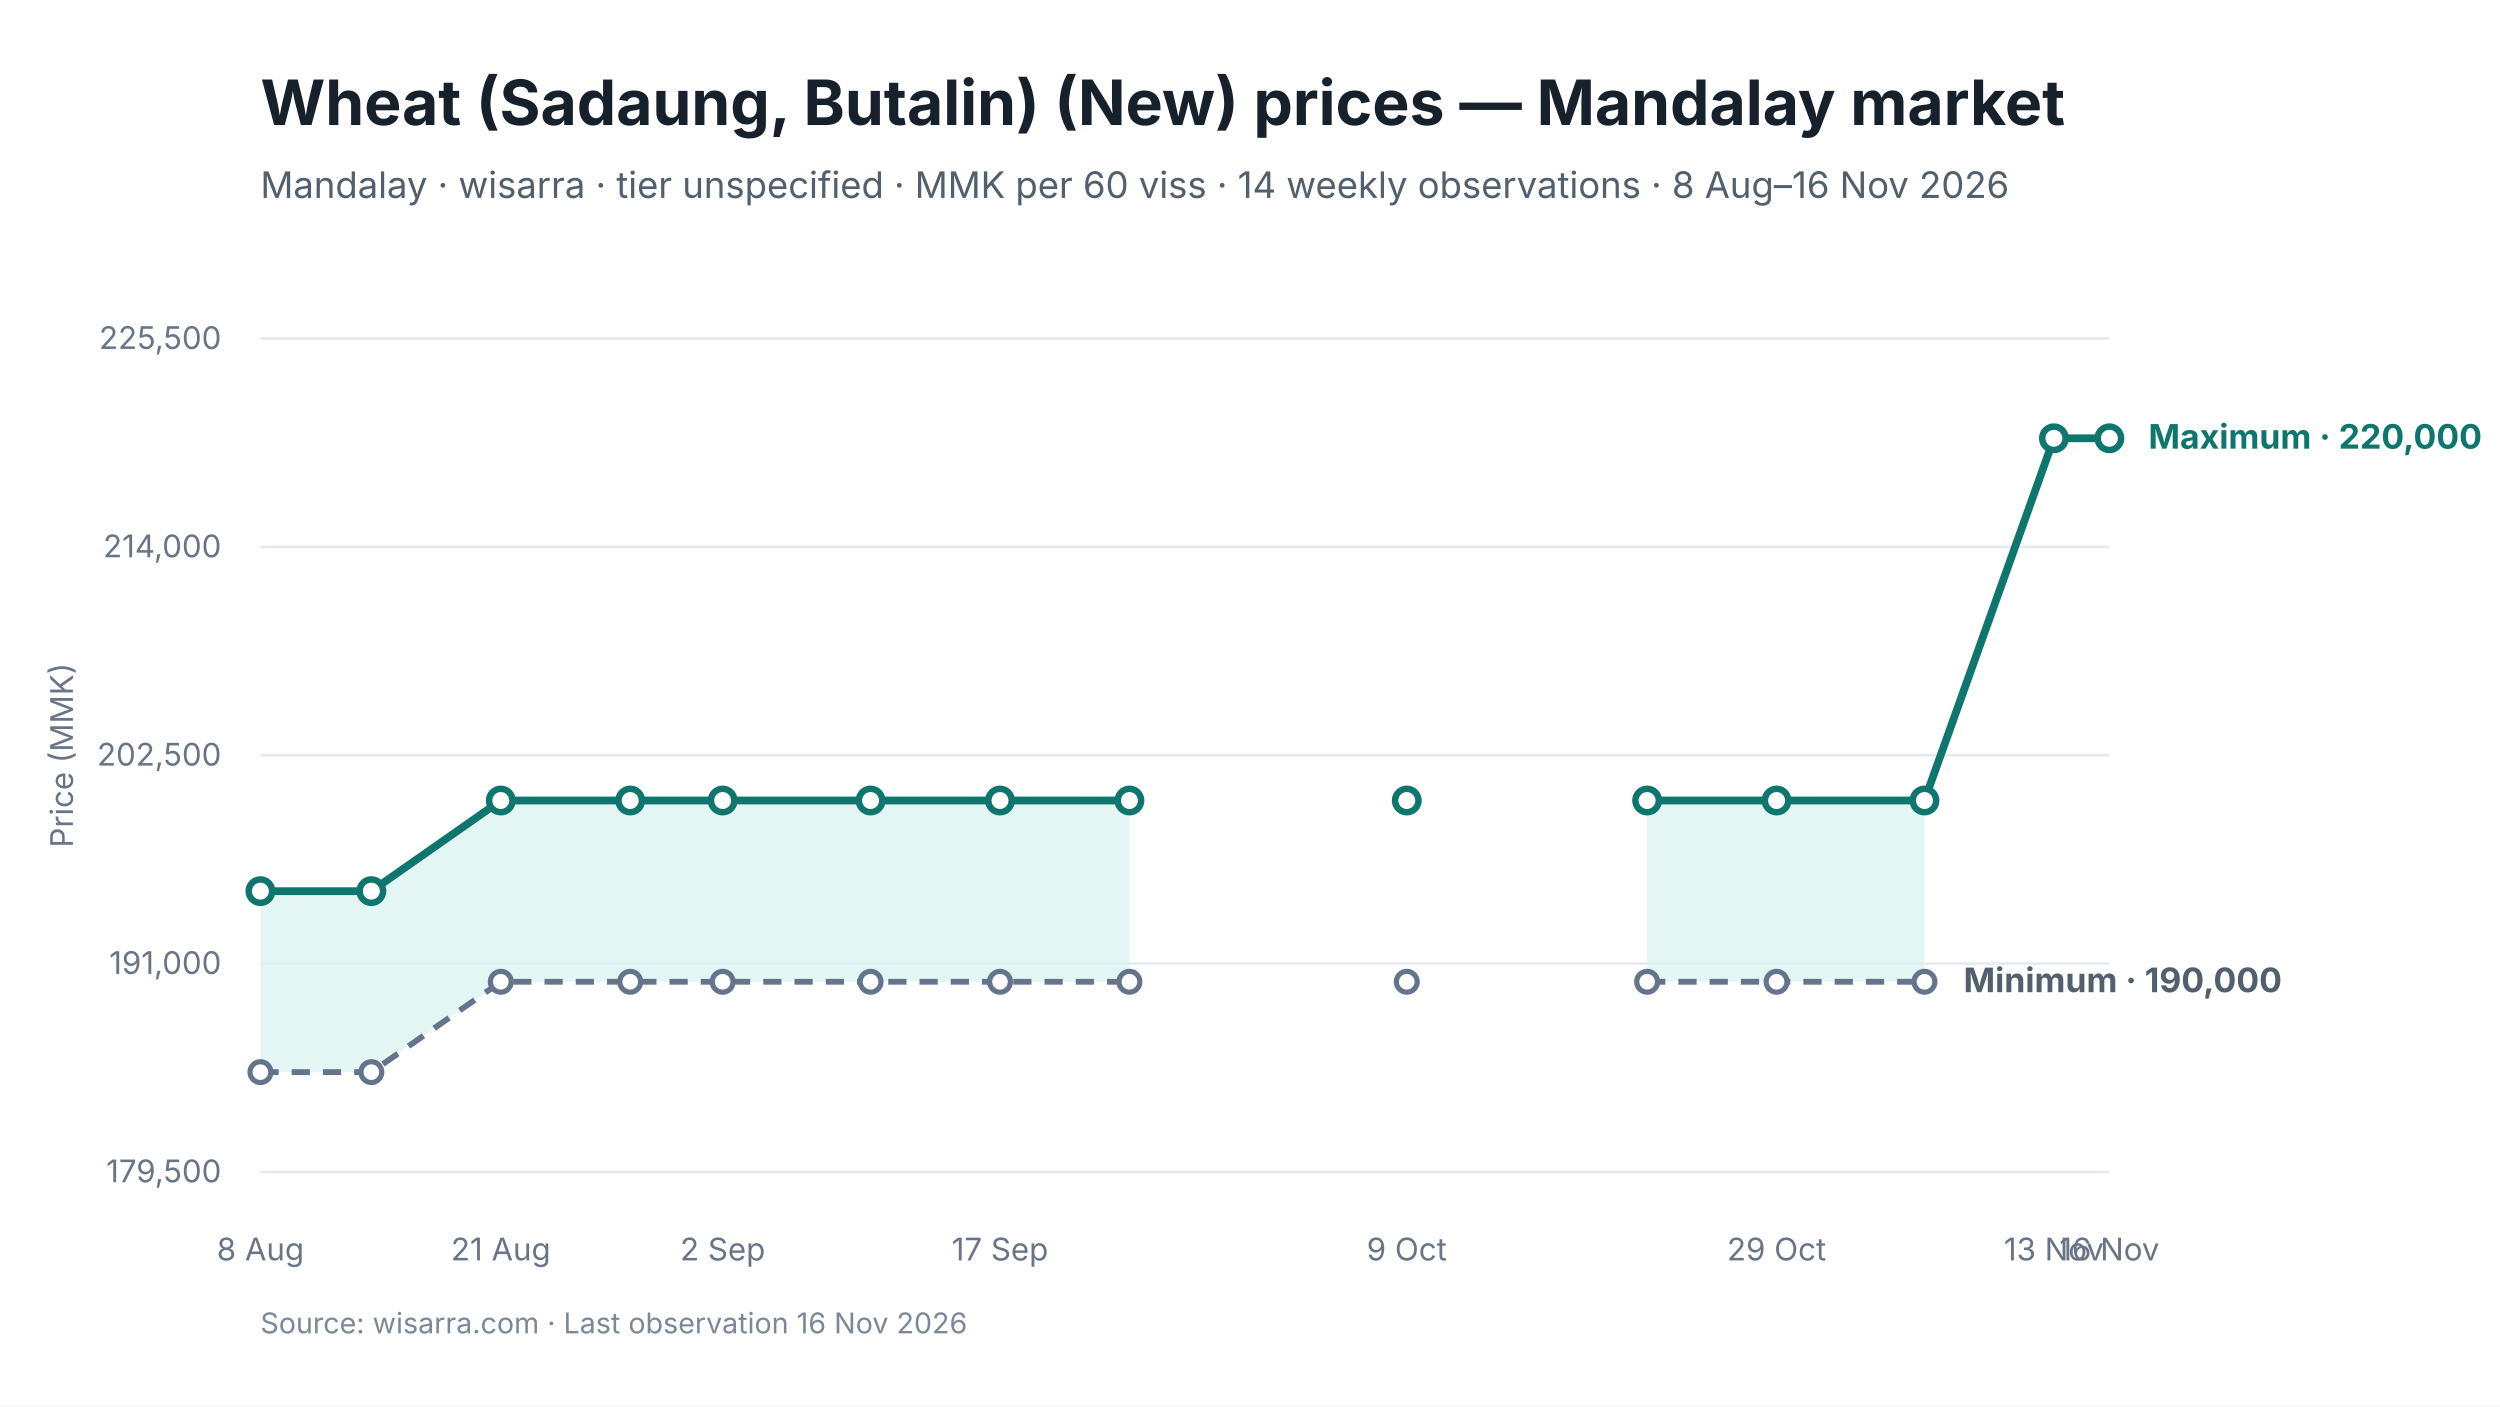
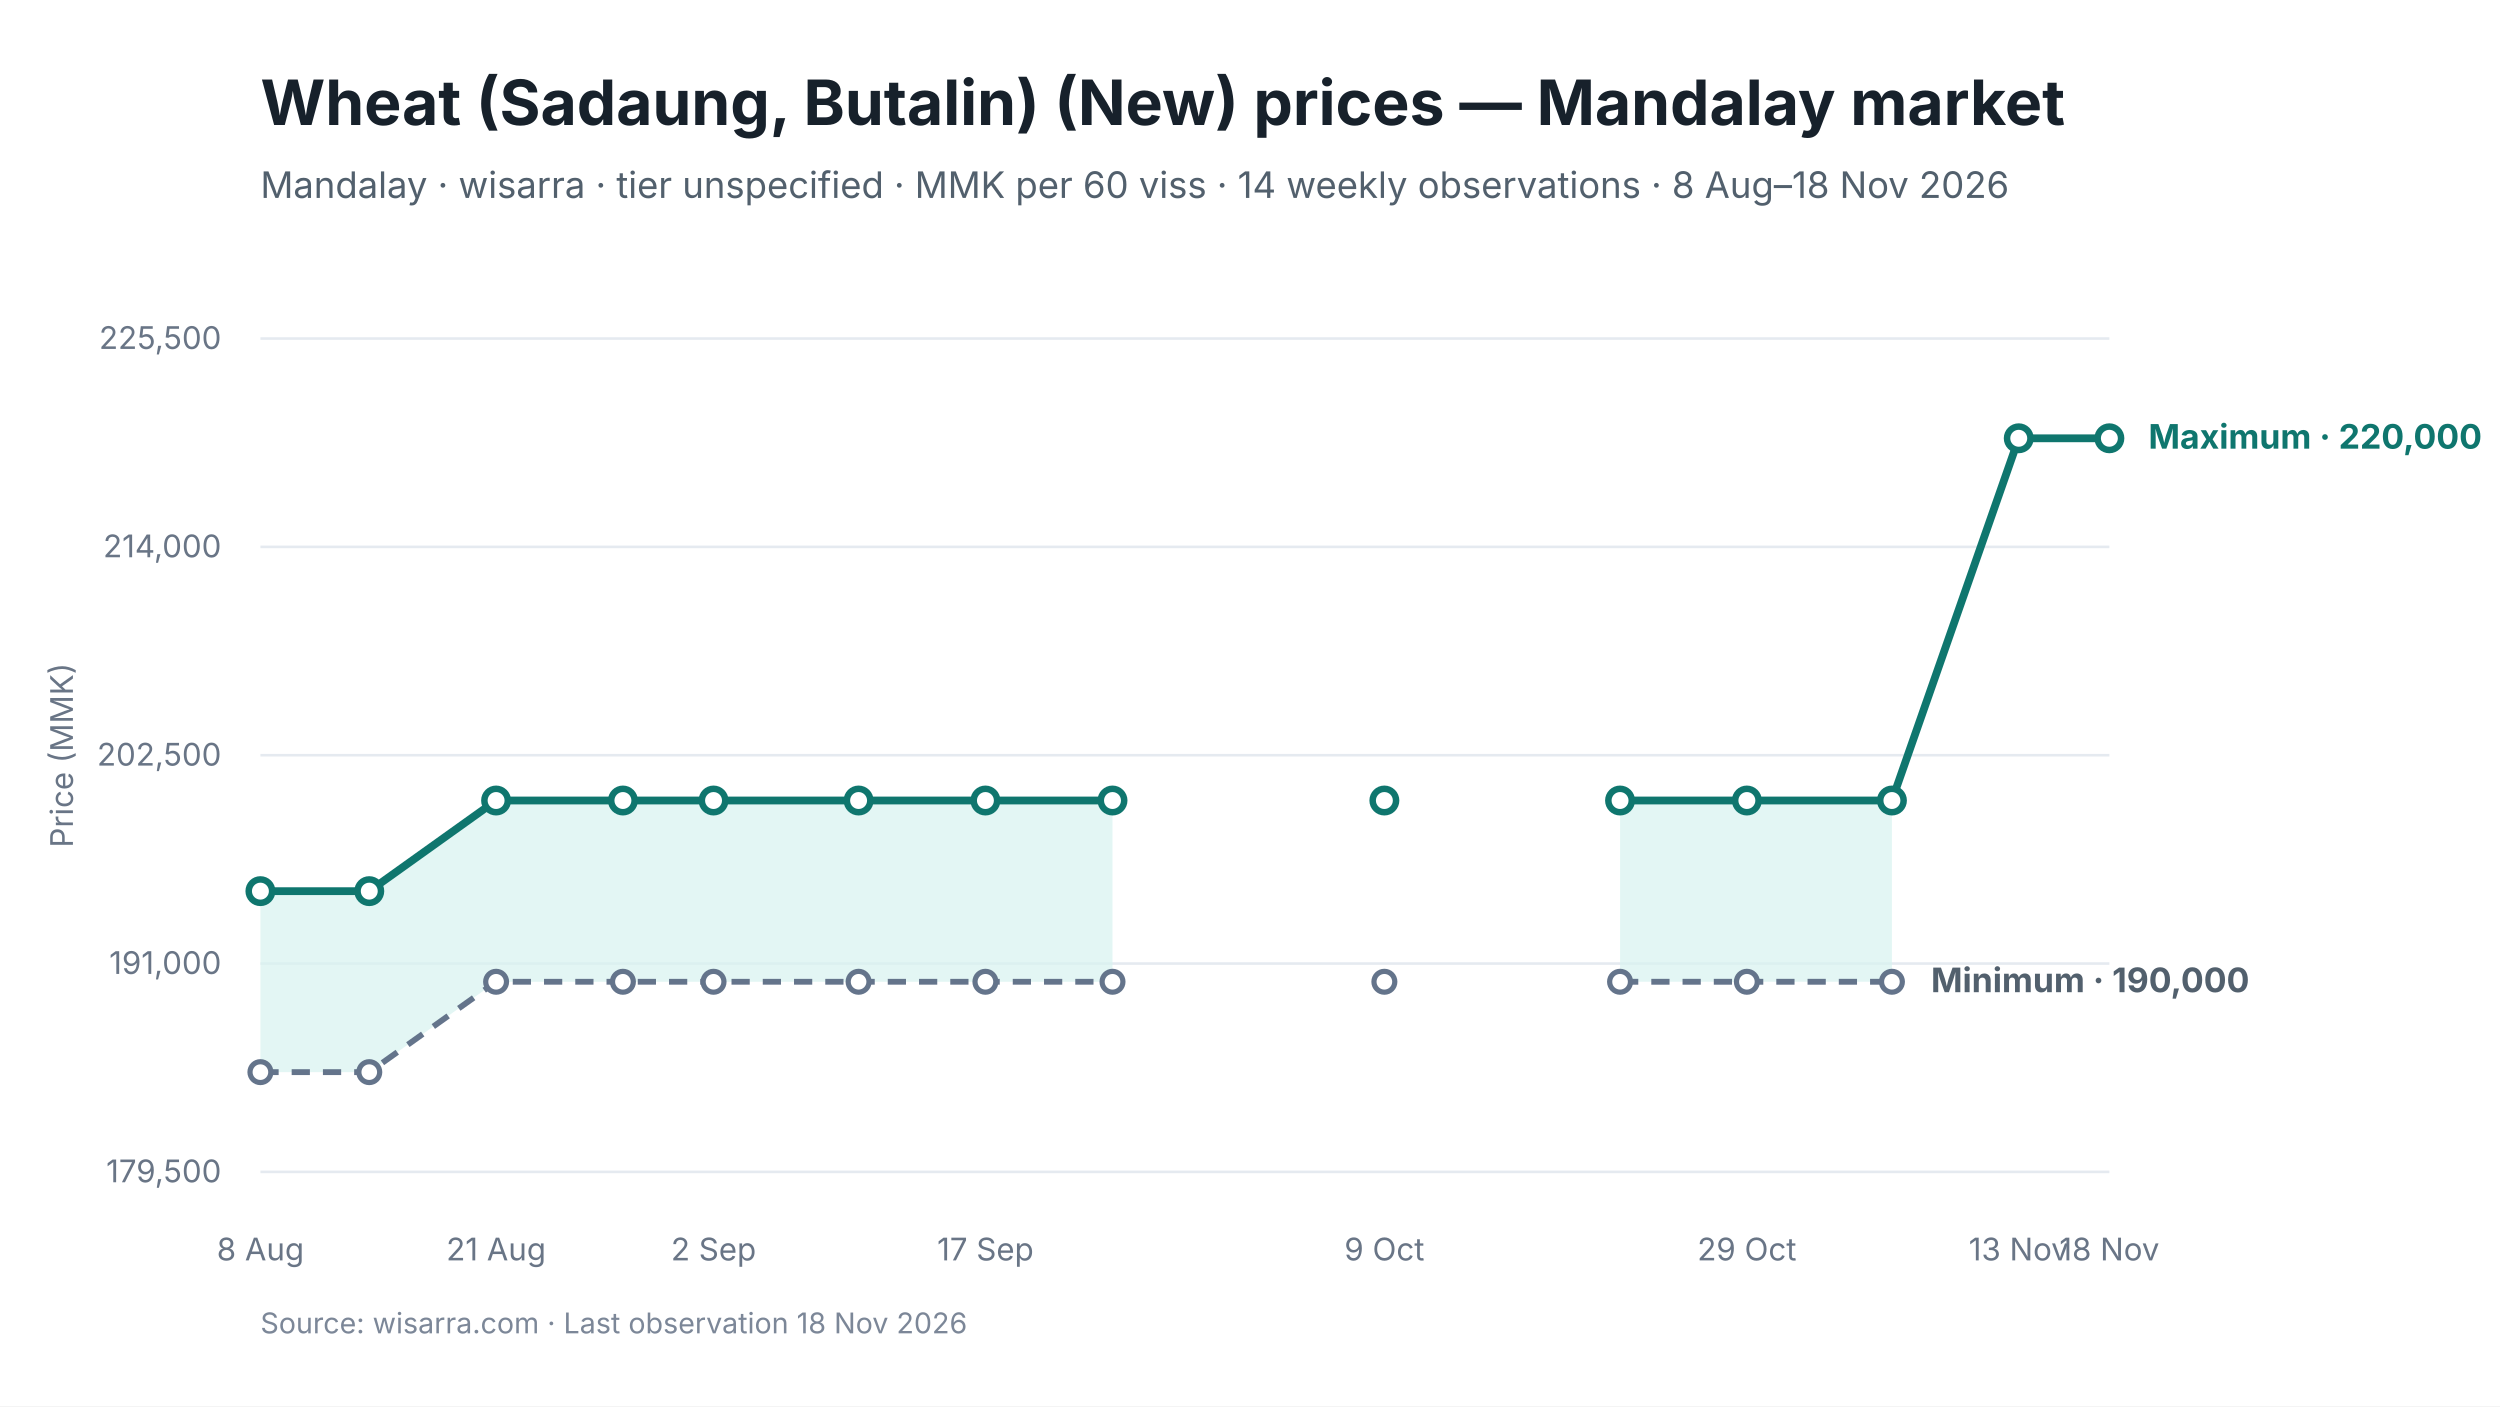
<svg xmlns="http://www.w3.org/2000/svg" viewBox="0 0 960 540" width="960" height="540" role="img" aria-labelledby="chart-title chart-desc">
  <style>
text { font-family: Inter, -apple-system, BlinkMacSystemFont, "Segoe UI", sans-serif; fill: #17212B; }
.chart-title { font-size: 24px; font-weight: 650; }
.subtitle { font-size: 14px; fill: #52606D; }
.axis { font-size: 12px; fill: #697586; }
.grid { stroke: #E5EAF0; stroke-width: 1; }
.range { fill: #D9F3F0; fill-opacity: 0.72; }
.maximum { stroke: #0F766E; stroke-width: 3; fill: none; }
.minimum { stroke: #64748B; stroke-width: 2.25; stroke-dasharray: 7 5; fill: none; }
.modal { stroke: #2563EB; stroke-width: 3; fill: none; }
.point-max { fill: #FFFFFF; stroke: #0F766E; stroke-width: 2.5; }
.point-min { fill: #FFFFFF; stroke: #64748B; stroke-width: 2; }
.point-modal { fill: #FFFFFF; stroke: #2563EB; stroke-width: 2.5; }
.direct-label { font-size: 13px; font-weight: 650; }
.maximum-label { fill: #0F766E; }
.minimum-label { fill: #52606D; }
.combined-label { fill: #334155; }
.modal-label { fill: #1D4ED8; }
.source { font-size: 11px; fill: #7C8798; }
</style>
  <rect width="960" height="540" fill="#FFFFFF" />
  <text id="chart-title" x="100" y="48" class="chart-title">Wheat (Sadaung, Butalin) (New) prices — Mandalay market</text>
-   <text x="100" y="76" class="subtitle">Mandalay · wisarra · tier unspecified · MMK per 60 viss · 14 weekly observations · 8 Aug–16 Nov 2026</text>
+   <text x="100" y="76" class="subtitle">Mandalay · wisarra · tier unspecified · MMK per 60 viss · 14 weekly observations · 8 Aug–18 Nov 2026</text>
  <line x1="100" y1="130.0" x2="810" y2="130.0" class="grid" />
  <text x="85" y="134.0" text-anchor="end" class="axis">225,500</text>
  <line x1="100" y1="210.0" x2="810" y2="210.0" class="grid" />
  <text x="85" y="214.0" text-anchor="end" class="axis">214,000</text>
  <line x1="100" y1="290.0" x2="810" y2="290.0" class="grid" />
  <text x="85" y="294.0" text-anchor="end" class="axis">202,500</text>
  <line x1="100" y1="370.0" x2="810" y2="370.0" class="grid" />
  <text x="85" y="374.0" text-anchor="end" class="axis">191,000</text>
  <line x1="100" y1="450.0" x2="810" y2="450.0" class="grid" />
  <text x="85" y="454.0" text-anchor="end" class="axis">179,500</text>
-   <polygon points="100.0,411.7 142.6,411.7 192.3,377.0 242.0,377.0 277.5,377.0 334.3,377.0 384.0,377.0 433.7,377.0 433.7,307.4 384.0,307.4 334.3,307.4 277.5,307.4 242.0,307.4 192.3,307.4 142.6,342.2 100.0,342.2" class="range" />
-   <polygon points="632.5,377.0 682.2,377.0 739.0,377.0 739.0,307.4 682.2,307.4 632.5,307.4" class="range" />
-   <path d="M 100.0 411.7 L 142.6 411.7 L 192.3 377.0 L 242.0 377.0 L 277.5 377.0 L 334.3 377.0 L 384.0 377.0 L 433.7 377.0" class="minimum" />
-   <path d="M 632.5 377.0 L 682.2 377.0 L 739.0 377.0" class="minimum" />
-   <path d="M 100.0 342.2 L 142.6 342.2 L 192.3 307.4 L 242.0 307.4 L 277.5 307.4 L 334.3 307.4 L 384.0 307.4 L 433.7 307.4" class="maximum" />
-   <path d="M 632.5 307.4 L 682.2 307.4 L 739.0 307.4 L 788.7 168.3 L 810.0 168.3" class="maximum" />
+   <polygon points="100.0,411.7 141.8,411.7 190.5,377.0 239.2,377.0 274.0,377.0 329.7,377.0 378.4,377.0 427.2,377.0 427.2,307.4 378.4,307.4 329.7,307.4 274.0,307.4 239.2,307.4 190.5,307.4 141.8,342.2 100.0,342.2" class="range" />
+   <polygon points="622.1,377.0 670.8,377.0 726.5,377.0 726.5,307.4 670.8,307.4 622.1,307.4" class="range" />
+   <path d="M 100.0 411.7 L 141.8 411.7 L 190.5 377.0 L 239.2 377.0 L 274.0 377.0 L 329.7 377.0 L 378.4 377.0 L 427.2 377.0" class="minimum" />
+   <path d="M 622.1 377.0 L 670.8 377.0 L 726.5 377.0" class="minimum" />
+   <path d="M 100.0 342.2 L 141.8 342.2 L 190.5 307.4 L 239.2 307.4 L 274.0 307.4 L 329.7 307.4 L 378.4 307.4 L 427.2 307.4" class="maximum" />
+   <path d="M 622.1 307.4 L 670.8 307.4 L 726.5 307.4 L 775.2 168.3 L 810.0 168.3" class="maximum" />
  <circle cx="100.0" cy="411.7" r="4" class="point-min" />
-   <circle cx="142.6" cy="411.7" r="4" class="point-min" />
-   <circle cx="192.3" cy="377.0" r="4" class="point-min" />
-   <circle cx="242.0" cy="377.0" r="4" class="point-min" />
-   <circle cx="277.5" cy="377.0" r="4" class="point-min" />
-   <circle cx="334.3" cy="377.0" r="4" class="point-min" />
-   <circle cx="384.0" cy="377.0" r="4" class="point-min" />
-   <circle cx="433.7" cy="377.0" r="4" class="point-min" />
-   <circle cx="540.2" cy="377.0" r="4" class="point-min" />
-   <circle cx="632.5" cy="377.0" r="4" class="point-min" />
-   <circle cx="682.2" cy="377.0" r="4" class="point-min" />
-   <circle cx="739.0" cy="377.0" r="4" class="point-min" />
+   <circle cx="141.8" cy="411.7" r="4" class="point-min" />
+   <circle cx="190.5" cy="377.0" r="4" class="point-min" />
+   <circle cx="239.2" cy="377.0" r="4" class="point-min" />
+   <circle cx="274.0" cy="377.0" r="4" class="point-min" />
+   <circle cx="329.7" cy="377.0" r="4" class="point-min" />
+   <circle cx="378.4" cy="377.0" r="4" class="point-min" />
+   <circle cx="427.2" cy="377.0" r="4" class="point-min" />
+   <circle cx="531.6" cy="377.0" r="4" class="point-min" />
+   <circle cx="622.1" cy="377.0" r="4" class="point-min" />
+   <circle cx="670.8" cy="377.0" r="4" class="point-min" />
+   <circle cx="726.5" cy="377.0" r="4" class="point-min" />
  <circle cx="100.0" cy="342.2" r="4.5" class="point-max" />
-   <circle cx="142.6" cy="342.2" r="4.5" class="point-max" />
-   <circle cx="192.3" cy="307.4" r="4.5" class="point-max" />
-   <circle cx="242.0" cy="307.4" r="4.5" class="point-max" />
-   <circle cx="277.5" cy="307.4" r="4.5" class="point-max" />
-   <circle cx="334.3" cy="307.4" r="4.5" class="point-max" />
-   <circle cx="384.0" cy="307.4" r="4.5" class="point-max" />
-   <circle cx="433.7" cy="307.4" r="4.5" class="point-max" />
-   <circle cx="540.2" cy="307.4" r="4.5" class="point-max" />
-   <circle cx="632.5" cy="307.4" r="4.5" class="point-max" />
-   <circle cx="682.2" cy="307.4" r="4.5" class="point-max" />
-   <circle cx="739.0" cy="307.4" r="4.5" class="point-max" />
-   <circle cx="788.7" cy="168.3" r="4.5" class="point-max" />
+   <circle cx="141.8" cy="342.2" r="4.5" class="point-max" />
+   <circle cx="190.5" cy="307.4" r="4.5" class="point-max" />
+   <circle cx="239.2" cy="307.4" r="4.5" class="point-max" />
+   <circle cx="274.0" cy="307.4" r="4.5" class="point-max" />
+   <circle cx="329.7" cy="307.4" r="4.5" class="point-max" />
+   <circle cx="378.4" cy="307.4" r="4.5" class="point-max" />
+   <circle cx="427.2" cy="307.4" r="4.5" class="point-max" />
+   <circle cx="531.6" cy="307.4" r="4.5" class="point-max" />
+   <circle cx="622.1" cy="307.4" r="4.5" class="point-max" />
+   <circle cx="670.8" cy="307.4" r="4.5" class="point-max" />
+   <circle cx="726.5" cy="307.4" r="4.5" class="point-max" />
+   <circle cx="775.2" cy="168.3" r="4.5" class="point-max" />
  <circle cx="810.0" cy="168.3" r="4.5" class="point-max" />
  <text x="100.0" y="484" text-anchor="middle" class="axis">8 Aug</text>
-   <text x="192.3" y="484" text-anchor="middle" class="axis">21 Aug</text>
-   <text x="277.5" y="484" text-anchor="middle" class="axis">2 Sep</text>
-   <text x="384.0" y="484" text-anchor="middle" class="axis">17 Sep</text>
-   <text x="540.2" y="484" text-anchor="middle" class="axis">9 Oct</text>
-   <text x="682.2" y="484" text-anchor="middle" class="axis">29 Oct</text>
-   <text x="788.7" y="484" text-anchor="middle" class="axis">13 Nov</text>
-   <text x="810.0" y="484" text-anchor="middle" class="axis">16 Nov</text>
+   <text x="190.5" y="484" text-anchor="middle" class="axis">21 Aug</text>
+   <text x="274.0" y="484" text-anchor="middle" class="axis">2 Sep</text>
+   <text x="378.4" y="484" text-anchor="middle" class="axis">17 Sep</text>
+   <text x="531.6" y="484" text-anchor="middle" class="axis">9 Oct</text>
+   <text x="670.8" y="484" text-anchor="middle" class="axis">29 Oct</text>
+   <text x="775.2" y="484" text-anchor="middle" class="axis">13 Nov</text>
+   <text x="810.0" y="484" text-anchor="middle" class="axis">18 Nov</text>
  <text x="825.0" y="172.3" class="direct-label maximum-label">Maximum · 220,000</text>
-   <text x="754.0" y="381.0" class="direct-label minimum-label">Minimum · 190,000</text>
+   <text x="741.5" y="381.0" class="direct-label minimum-label">Minimum · 190,000</text>
  <text x="28" y="290.0" text-anchor="middle" class="axis" transform="rotate(-90 28 290.0)">Price (MMK)</text>
-   <text x="100" y="512" class="source">Source: wisarra.com · Last observation 16 Nov 2026</text>
+   <text x="100" y="512" class="source">Source: wisarra.com · Last observation 18 Nov 2026</text>
</svg>
